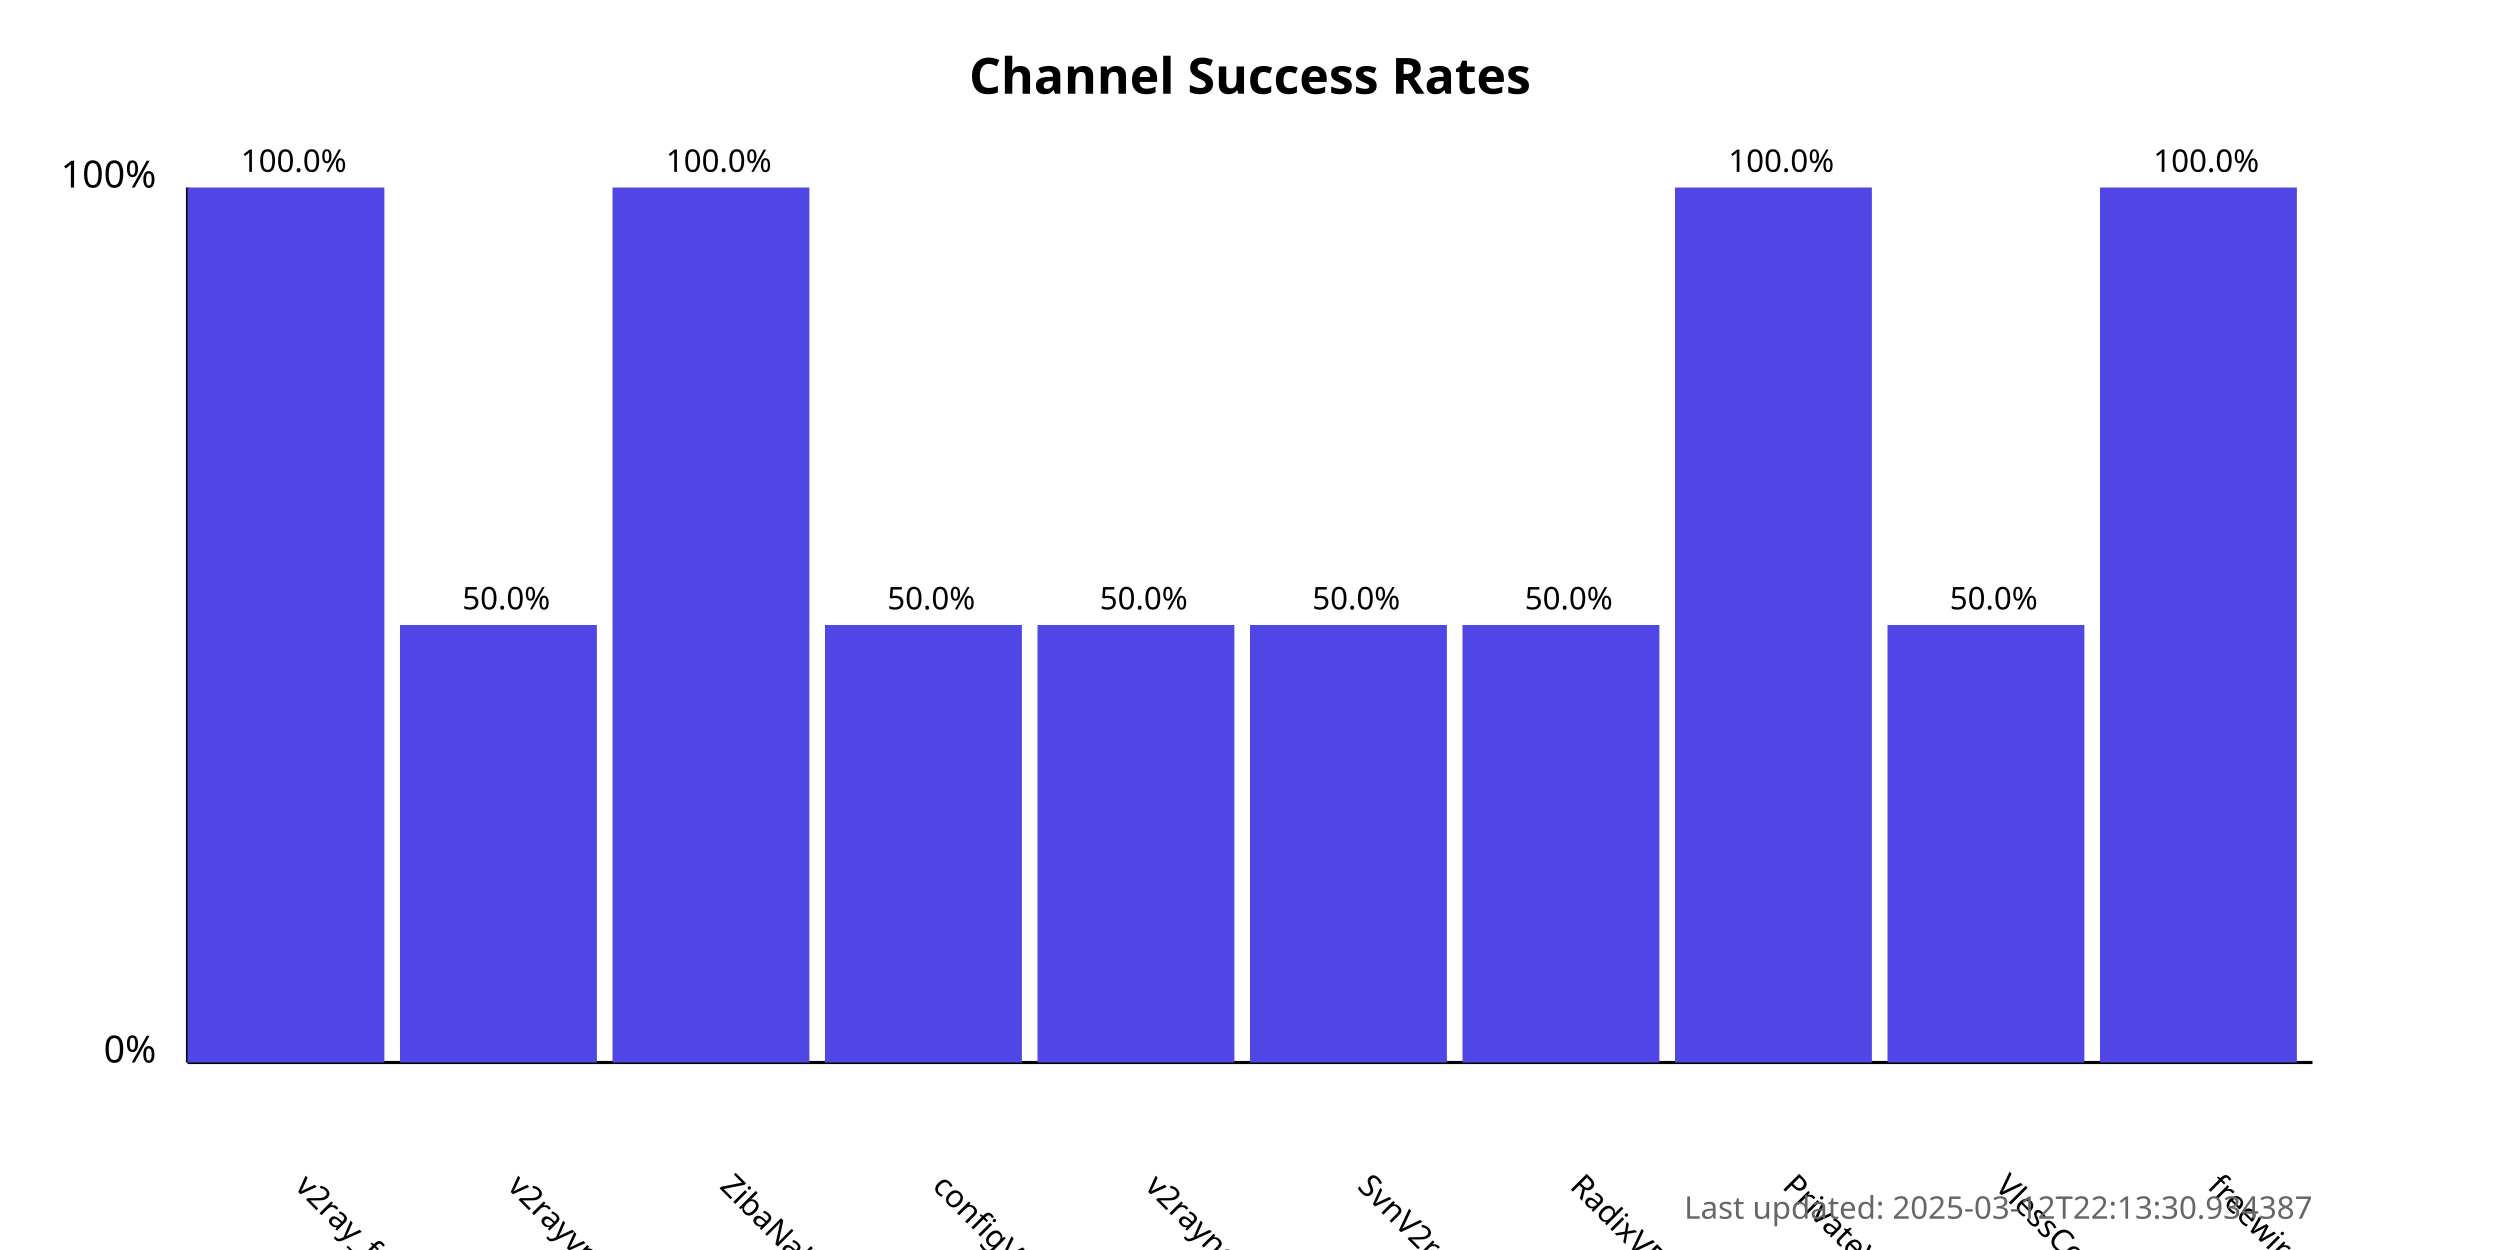
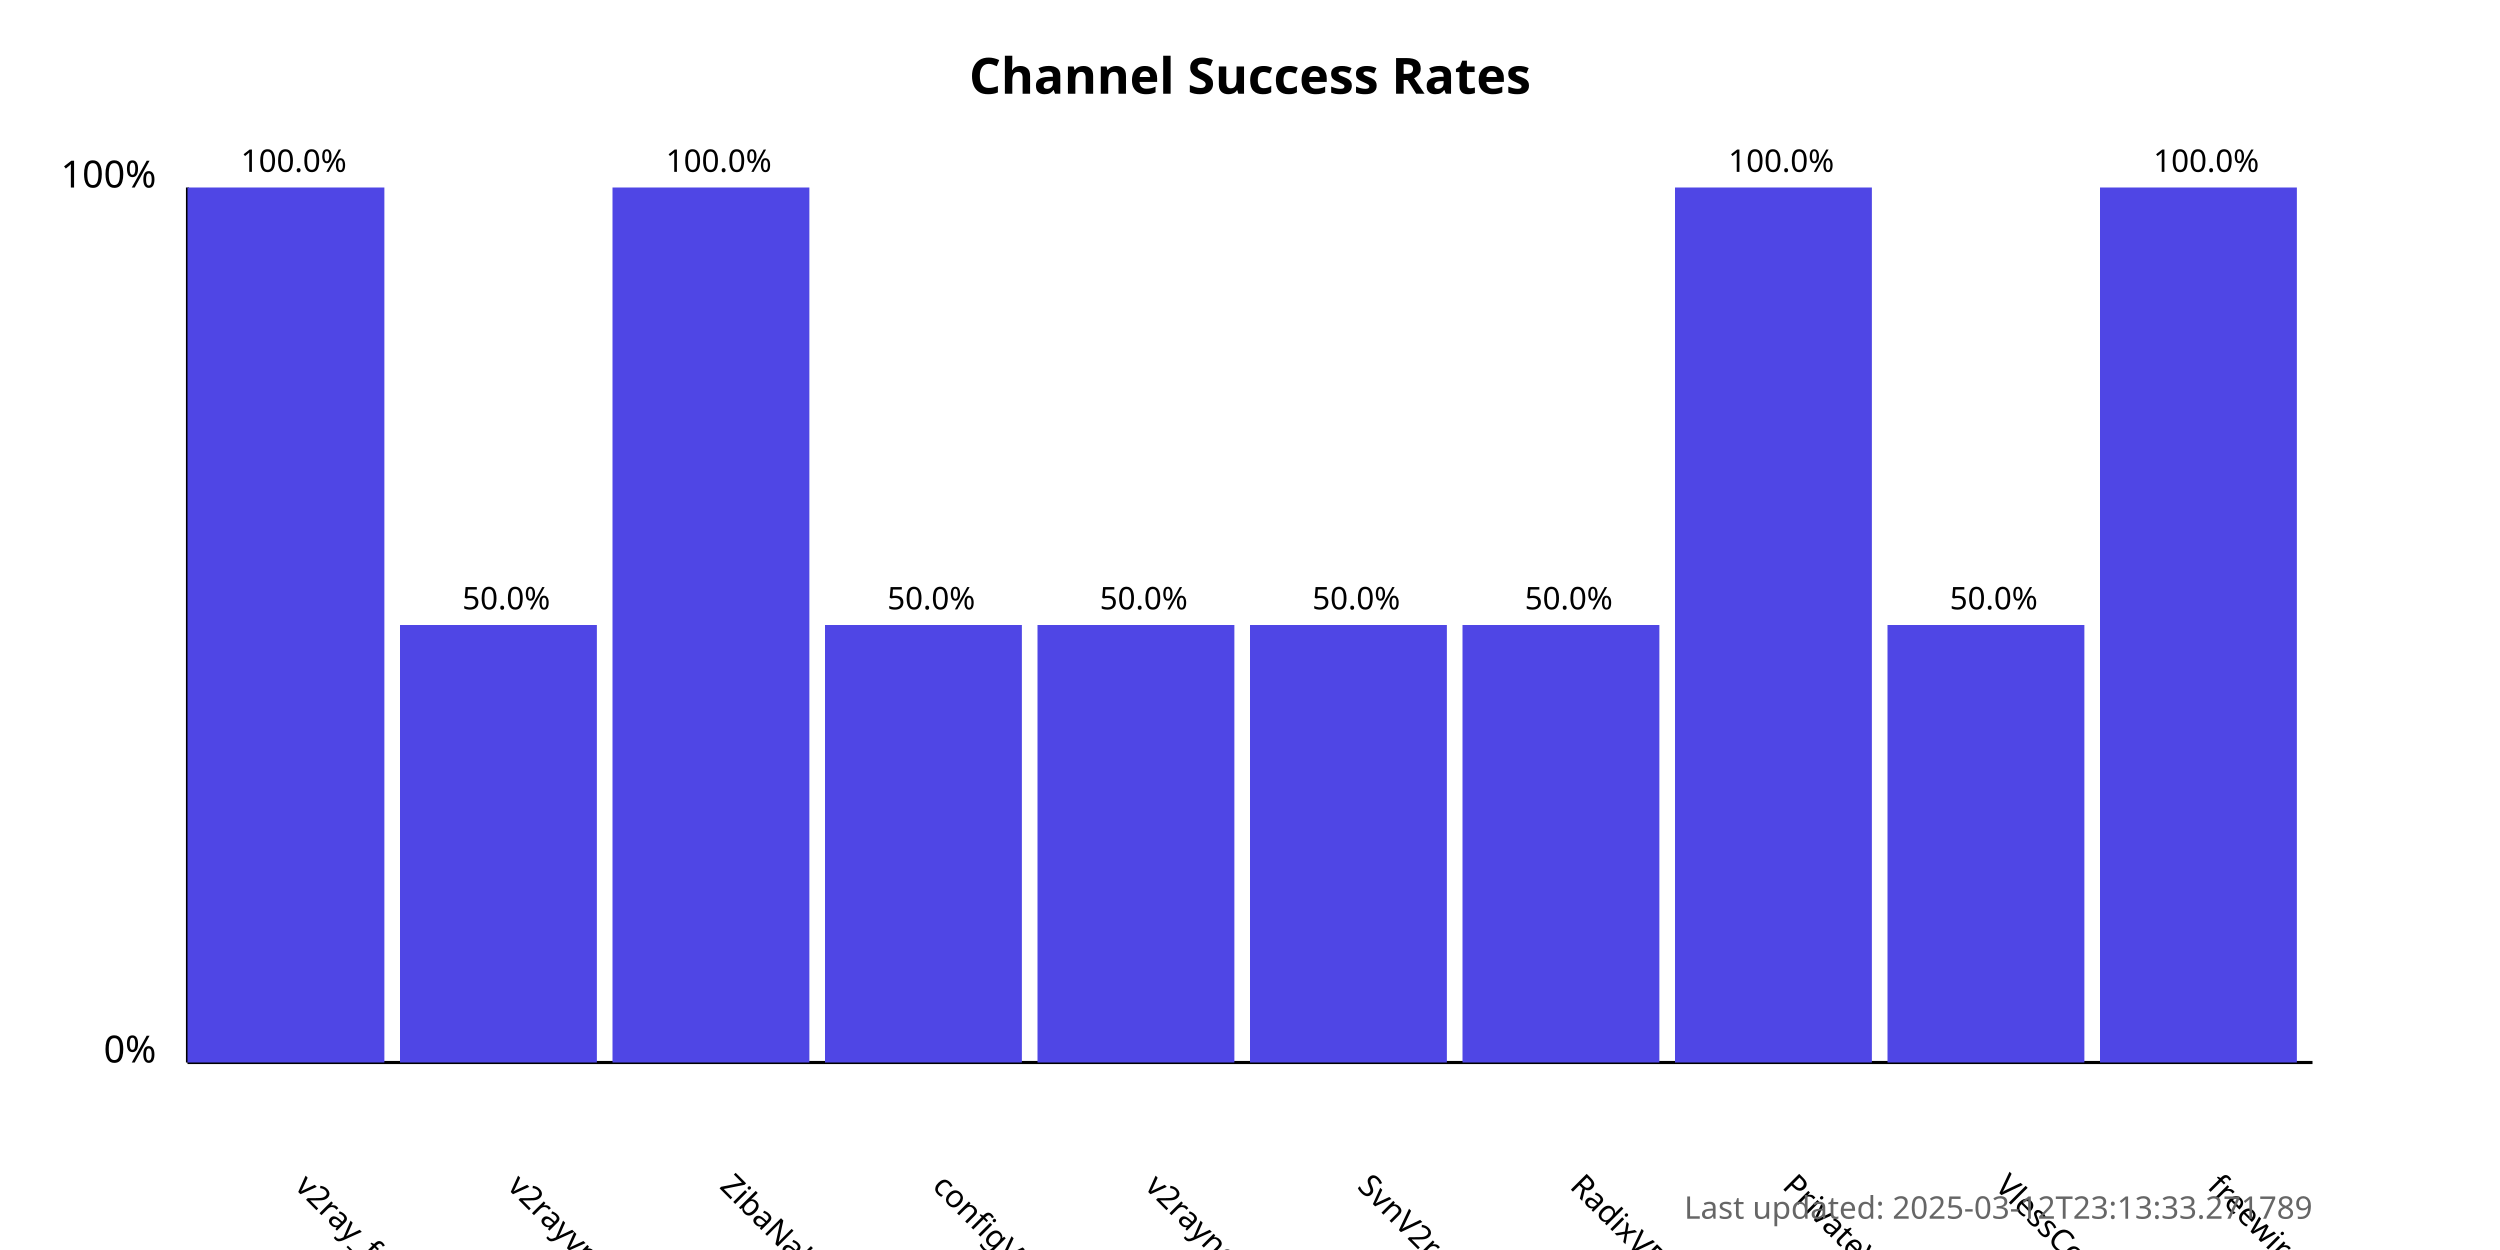
<svg xmlns="http://www.w3.org/2000/svg" width="800" height="400">
  <style>
            .chart-title { font: bold 16px sans-serif; }
            .axis-label { font: 12px sans-serif; }
            .tick-label { font: 10px sans-serif; }
            .bar { fill: #4f46e5; }
            .bar:hover { fill: #6366f1; }
            .timestamp { font: 10px sans-serif; fill: #666; }
        </style>
  <text x="400.0" y="30" text-anchor="middle" class="chart-title">
            Channel Success Rates
        </text>
  <line x1="60" y1="340" x2="60" y2="60" stroke="black" stroke-width="1" />
  <line x1="60" y1="340" x2="740" y2="340" stroke="black" stroke-width="1" />
  <text x="50" y="340" text-anchor="end" class="axis-label">0%</text>
  <text x="50" y="60" text-anchor="end" class="axis-label">100%</text>
  <g>
    <rect x="60" y="60.0" width="63.0" height="280.0" class="bar" />
    <text x="94.0" y="380" transform="rotate(45, 94.0, 380)" text-anchor="start" class="tick-label">
                v2ray_free_conf
            </text>
    <text x="94.0" y="55.0" text-anchor="middle" class="tick-label">
                100.0%
            </text>
  </g>
  <g>
    <rect x="128.0" y="200.0" width="63.0" height="140.0" class="bar" />
    <text x="162.0" y="380" transform="rotate(45, 162.0, 380)" text-anchor="start" class="tick-label">
                v2rayvpno
            </text>
    <text x="162.0" y="195.0" text-anchor="middle" class="tick-label">
                50.0%
            </text>
  </g>
  <g>
    <rect x="196.0" y="60.0" width="63.0" height="280.0" class="bar" />
    <text x="230.0" y="380" transform="rotate(45, 230.0, 380)" text-anchor="start" class="tick-label">
                ZibaNabz
            </text>
    <text x="230.0" y="55.0" text-anchor="middle" class="tick-label">
                100.0%
            </text>
  </g>
  <g>
    <rect x="264.0" y="200.0" width="63.0" height="140.0" class="bar" />
    <text x="298.0" y="380" transform="rotate(45, 298.0, 380)" text-anchor="start" class="tick-label">
                configV2rayForFree
            </text>
    <text x="298.0" y="195.0" text-anchor="middle" class="tick-label">
                50.0%
            </text>
  </g>
  <g>
    <rect x="332.0" y="200.0" width="63.0" height="140.0" class="bar" />
    <text x="366.0" y="380" transform="rotate(45, 366.0, 380)" text-anchor="start" class="tick-label">
                v2rayngvpn
            </text>
    <text x="366.0" y="195.0" text-anchor="middle" class="tick-label">
                50.0%
            </text>
  </g>
  <g>
    <rect x="400.0" y="200.0" width="63.0" height="140.0" class="bar" />
    <text x="434.0" y="380" transform="rotate(45, 434.0, 380)" text-anchor="start" class="tick-label">
                SvnV2ray
            </text>
    <text x="434.0" y="195.0" text-anchor="middle" class="tick-label">
                50.0%
            </text>
  </g>
  <g>
    <rect x="468.0" y="200.0" width="63.0" height="140.0" class="bar" />
    <text x="502.0" y="380" transform="rotate(45, 502.0, 380)" text-anchor="start" class="tick-label">
                RadixVPN
            </text>
    <text x="502.0" y="195.0" text-anchor="middle" class="tick-label">
                50.0%
            </text>
  </g>
  <g>
    <rect x="536.0" y="60.0" width="63.0" height="280.0" class="bar" />
    <text x="570.0" y="380" transform="rotate(45, 570.0, 380)" text-anchor="start" class="tick-label">
                PrivateVPNs
            </text>
    <text x="570.0" y="55.0" text-anchor="middle" class="tick-label">
                100.0%
            </text>
  </g>
  <g>
    <rect x="604.0" y="200.0" width="63.0" height="140.0" class="bar" />
    <text x="638.0" y="380" transform="rotate(45, 638.0, 380)" text-anchor="start" class="tick-label">
                VlessConfig
            </text>
    <text x="638.0" y="195.0" text-anchor="middle" class="tick-label">
                50.0%
            </text>
  </g>
  <g>
    <rect x="672.0" y="60.0" width="63.0" height="280.0" class="bar" />
    <text x="706.0" y="380" transform="rotate(45, 706.0, 380)" text-anchor="start" class="tick-label">
                freewireguard
            </text>
    <text x="706.0" y="55.0" text-anchor="middle" class="tick-label">
                100.0%
            </text>
  </g>
  <text x="740" y="390" text-anchor="end" class="timestamp">
-             Last updated: 2025-03-12T22:13:30.934387
+             Last updated: 2025-03-12T23:13:33.271789
        </text>
</svg>
